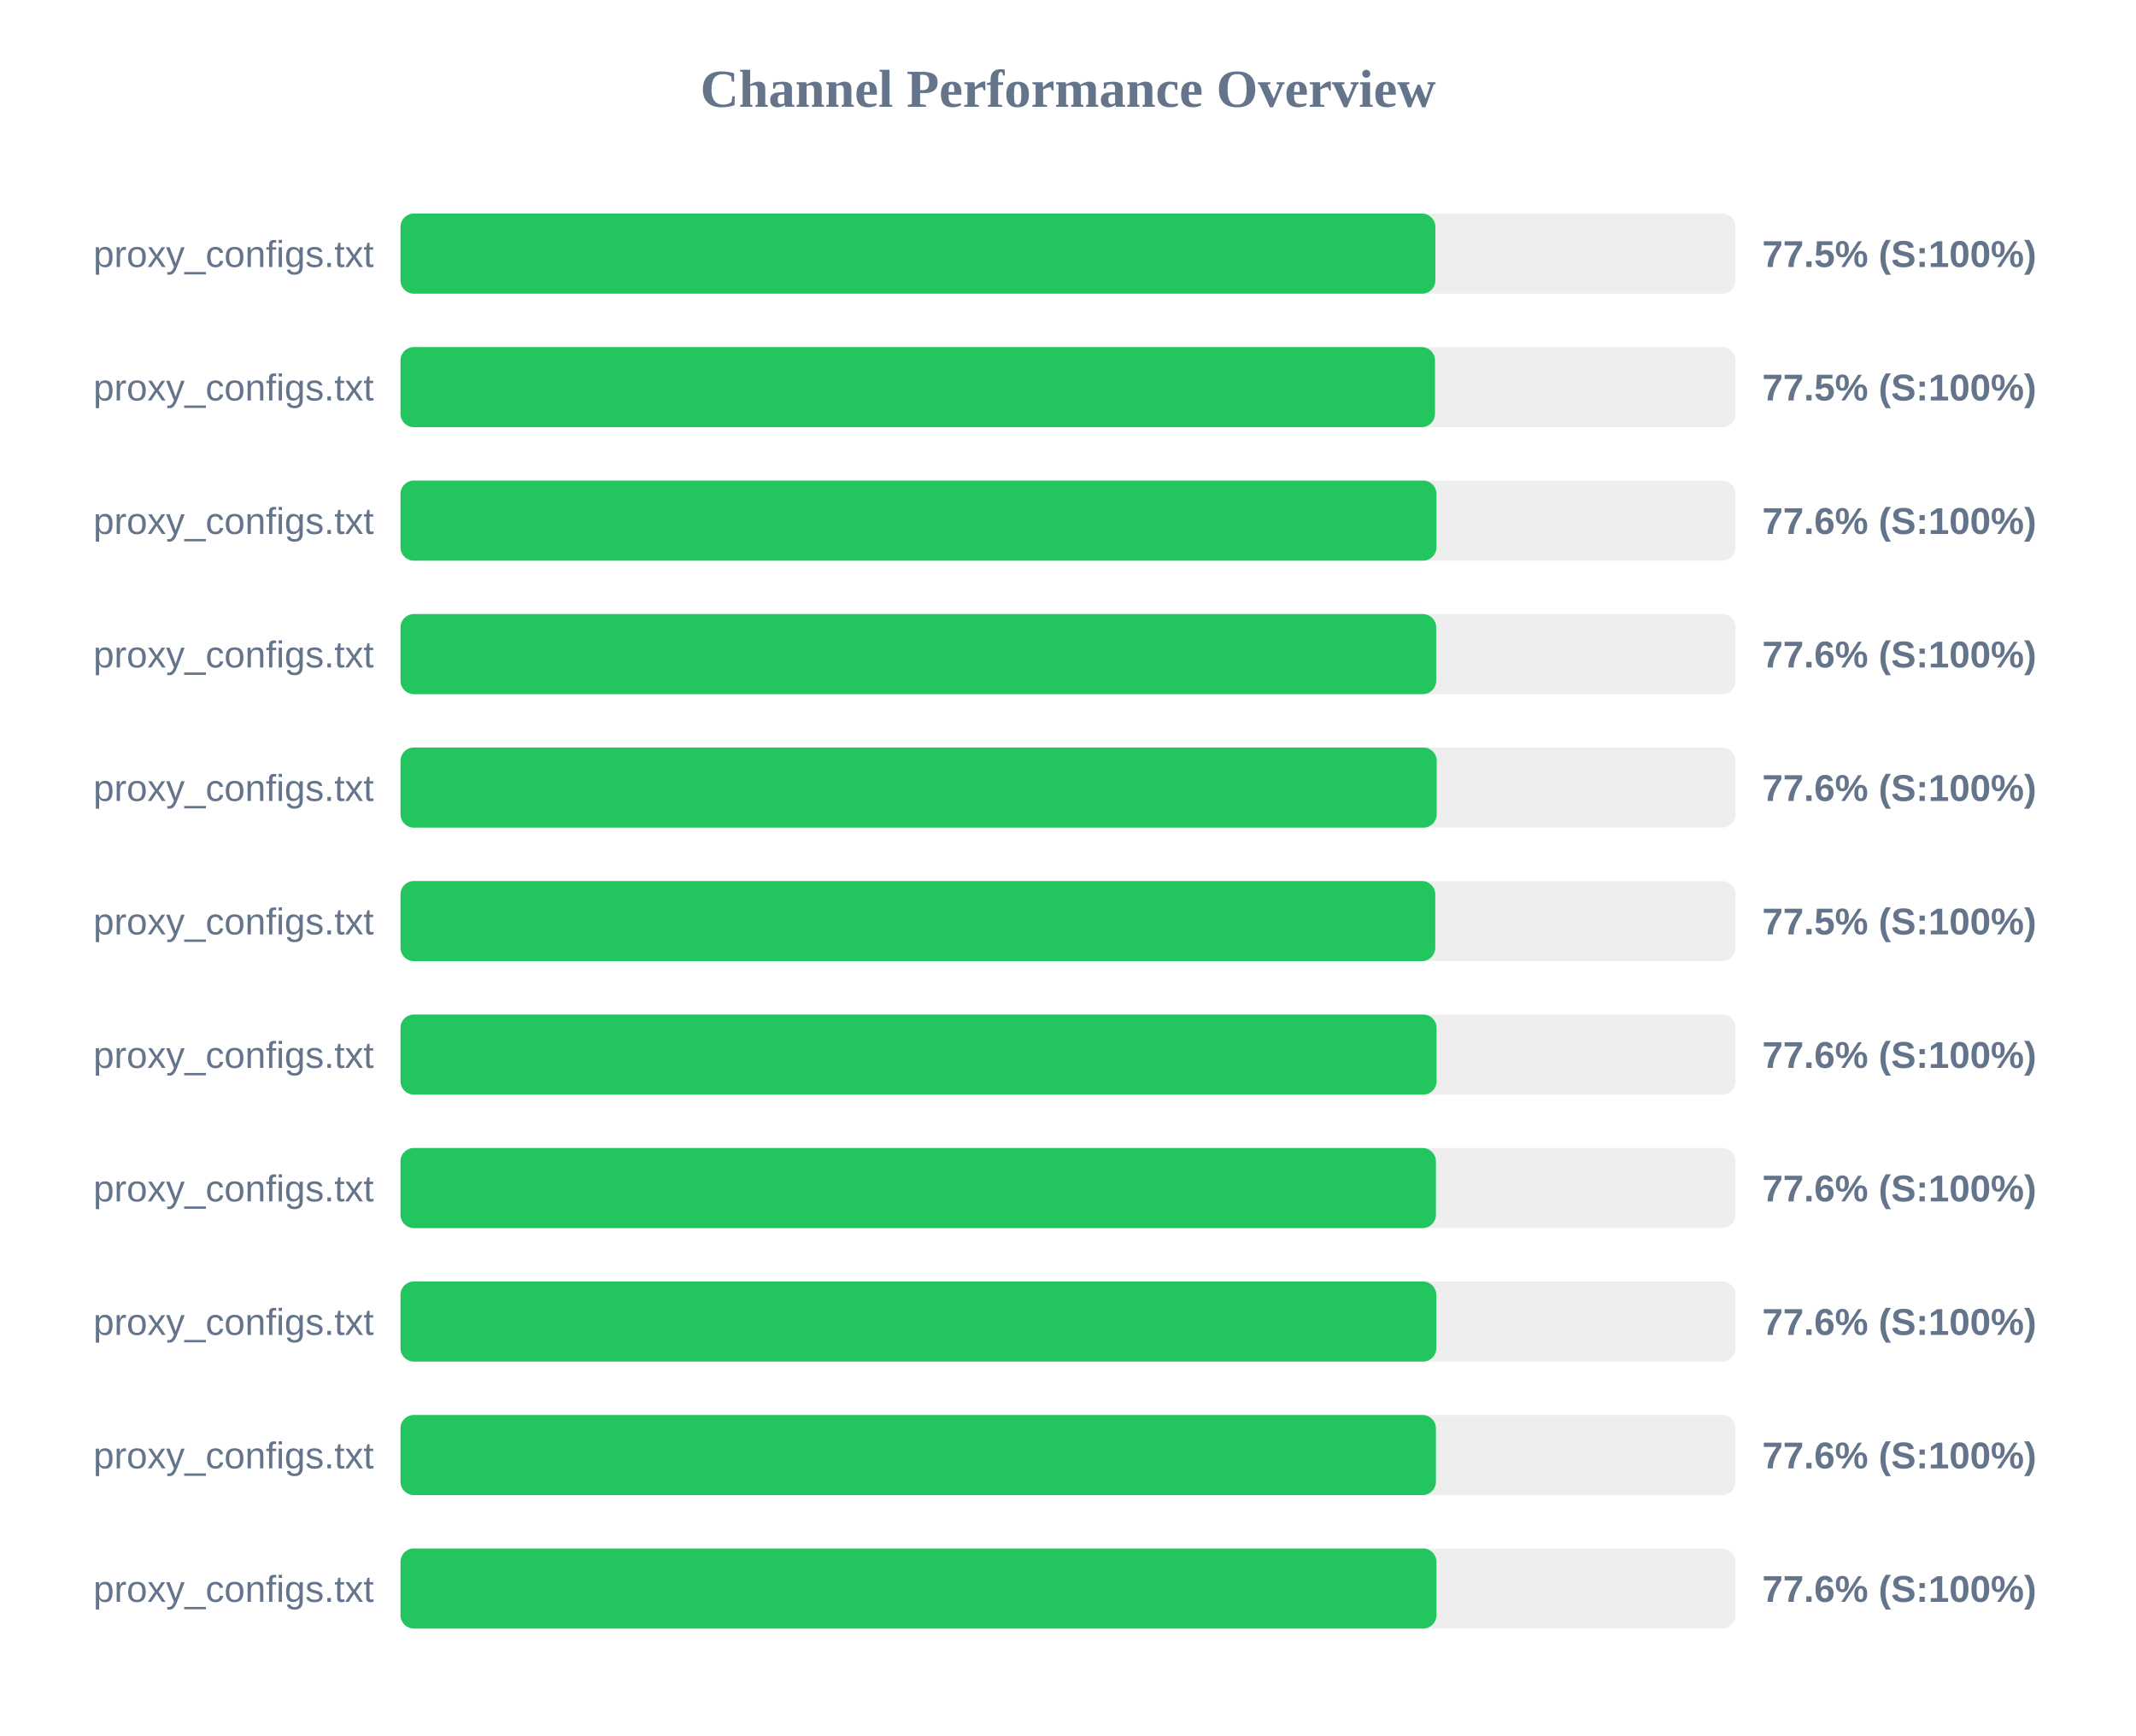
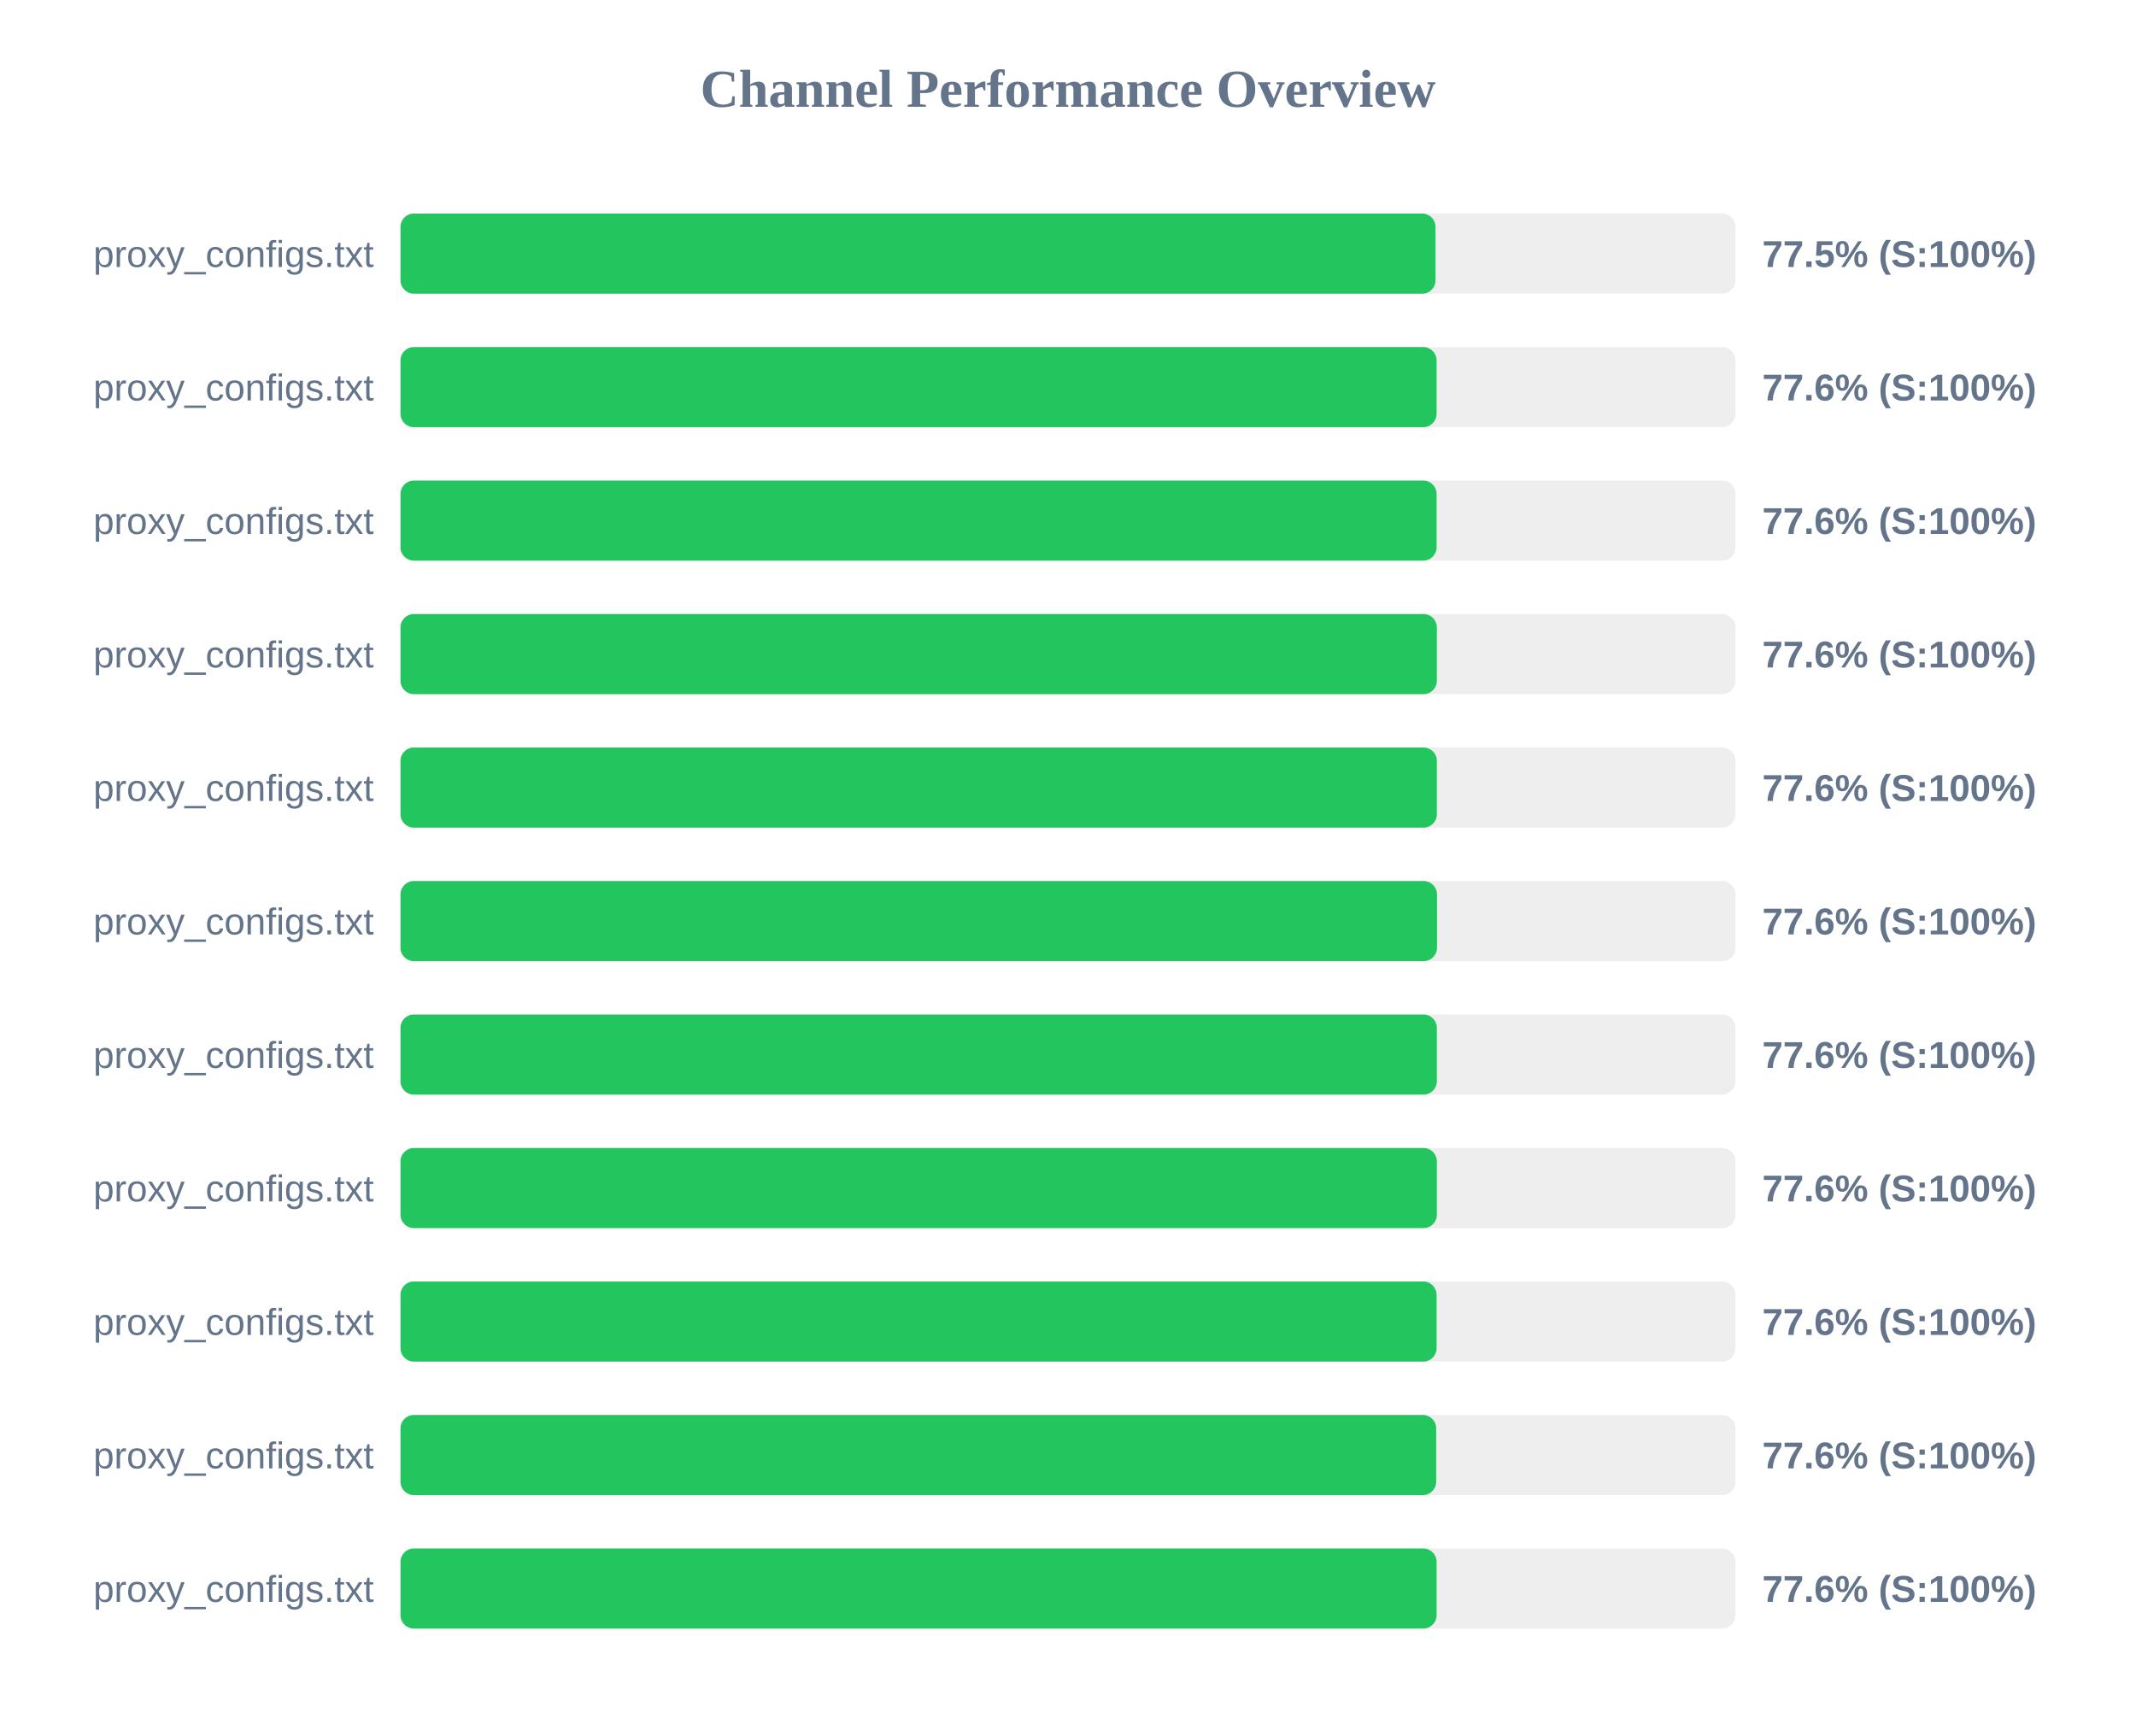
<svg xmlns="http://www.w3.org/2000/svg" width="800" height="650" version="1.1">
  <style>
        .row { font: 14px Arial; fill: #64748b; }
        .score { font: bold 14px Arial; fill: #64748b; }
    </style>
  <text x="400" y="40" text-anchor="middle" font-size="20px" font-weight="bold" fill="#64748b">Channel Performance Overview</text>
  <rect x="150" y="80" width="500" height="30" fill="#eee" rx="5" />
-   <rect x="150" y="80" width="387.6" height="30" fill="#22c55e" rx="5" />
+   <rect x="150" y="80" width="387.65" height="30" fill="#22c55e" rx="5" />
  <text x="140" y="100" text-anchor="end" class="row">proxy_configs.txt</text>
  <text x="660" y="100" text-anchor="start" class="score">77.5% (S:100%)</text>
  <rect x="150" y="130" width="500" height="30" fill="#eee" rx="5" />
-   <rect x="150" y="130" width="387.45" height="30" fill="#22c55e" rx="5" />
+   <rect x="150" y="130" width="388.05" height="30" fill="#22c55e" rx="5" />
  <text x="140" y="150" text-anchor="end" class="row">proxy_configs.txt</text>
-   <text x="660" y="150" text-anchor="start" class="score">77.5% (S:100%)</text>
+   <text x="660" y="150" text-anchor="start" class="score">77.6% (S:100%)</text>
  <rect x="150" y="180" width="500" height="30" fill="#eee" rx="5" />
-   <rect x="150" y="180" width="388.0" height="30" fill="#22c55e" rx="5" />
+   <rect x="150" y="180" width="388.05" height="30" fill="#22c55e" rx="5" />
  <text x="140" y="200" text-anchor="end" class="row">proxy_configs.txt</text>
  <text x="660" y="200" text-anchor="start" class="score">77.6% (S:100%)</text>
  <rect x="150" y="230" width="500" height="30" fill="#eee" rx="5" />
-   <rect x="150" y="230" width="387.9" height="30" fill="#22c55e" rx="5" />
+   <rect x="150" y="230" width="388.15" height="30" fill="#22c55e" rx="5" />
  <text x="140" y="250" text-anchor="end" class="row">proxy_configs.txt</text>
  <text x="660" y="250" text-anchor="start" class="score">77.6% (S:100%)</text>
  <rect x="150" y="280" width="500" height="30" fill="#eee" rx="5" />
-   <rect x="150" y="280" width="388.1" height="30" fill="#22c55e" rx="5" />
+   <rect x="150" y="280" width="388.15" height="30" fill="#22c55e" rx="5" />
  <text x="140" y="300" text-anchor="end" class="row">proxy_configs.txt</text>
  <text x="660" y="300" text-anchor="start" class="score">77.6% (S:100%)</text>
  <rect x="150" y="330" width="500" height="30" fill="#eee" rx="5" />
-   <rect x="150" y="330" width="387.55" height="30" fill="#22c55e" rx="5" />
+   <rect x="150" y="330" width="388.2" height="30" fill="#22c55e" rx="5" />
  <text x="140" y="350" text-anchor="end" class="row">proxy_configs.txt</text>
-   <text x="660" y="350" text-anchor="start" class="score">77.5% (S:100%)</text>
+   <text x="660" y="350" text-anchor="start" class="score">77.6% (S:100%)</text>
  <rect x="150" y="380" width="500" height="30" fill="#eee" rx="5" />
-   <rect x="150" y="380" width="388.05" height="30" fill="#22c55e" rx="5" />
+   <rect x="150" y="380" width="388.15" height="30" fill="#22c55e" rx="5" />
  <text x="140" y="400" text-anchor="end" class="row">proxy_configs.txt</text>
  <text x="660" y="400" text-anchor="start" class="score">77.6% (S:100%)</text>
  <rect x="150" y="430" width="500" height="30" fill="#eee" rx="5" />
-   <rect x="150" y="430" width="387.8" height="30" fill="#22c55e" rx="5" />
+   <rect x="150" y="430" width="388.15" height="30" fill="#22c55e" rx="5" />
  <text x="140" y="450" text-anchor="end" class="row">proxy_configs.txt</text>
  <text x="660" y="450" text-anchor="start" class="score">77.6% (S:100%)</text>
  <rect x="150" y="480" width="500" height="30" fill="#eee" rx="5" />
-   <rect x="150" y="480" width="387.95" height="30" fill="#22c55e" rx="5" />
+   <rect x="150" y="480" width="388.05" height="30" fill="#22c55e" rx="5" />
  <text x="140" y="500" text-anchor="end" class="row">proxy_configs.txt</text>
  <text x="660" y="500" text-anchor="start" class="score">77.6% (S:100%)</text>
  <rect x="150" y="530" width="500" height="30" fill="#eee" rx="5" />
-   <rect x="150" y="530" width="387.8" height="30" fill="#22c55e" rx="5" />
+   <rect x="150" y="530" width="387.9" height="30" fill="#22c55e" rx="5" />
  <text x="140" y="550" text-anchor="end" class="row">proxy_configs.txt</text>
  <text x="660" y="550" text-anchor="start" class="score">77.6% (S:100%)</text>
  <rect x="150" y="580" width="500" height="30" fill="#eee" rx="5" />
-   <rect x="150" y="580" width="388.0" height="30" fill="#22c55e" rx="5" />
+   <rect x="150" y="580" width="388.05" height="30" fill="#22c55e" rx="5" />
  <text x="140" y="600" text-anchor="end" class="row">proxy_configs.txt</text>
  <text x="660" y="600" text-anchor="start" class="score">77.6% (S:100%)</text>
</svg>
